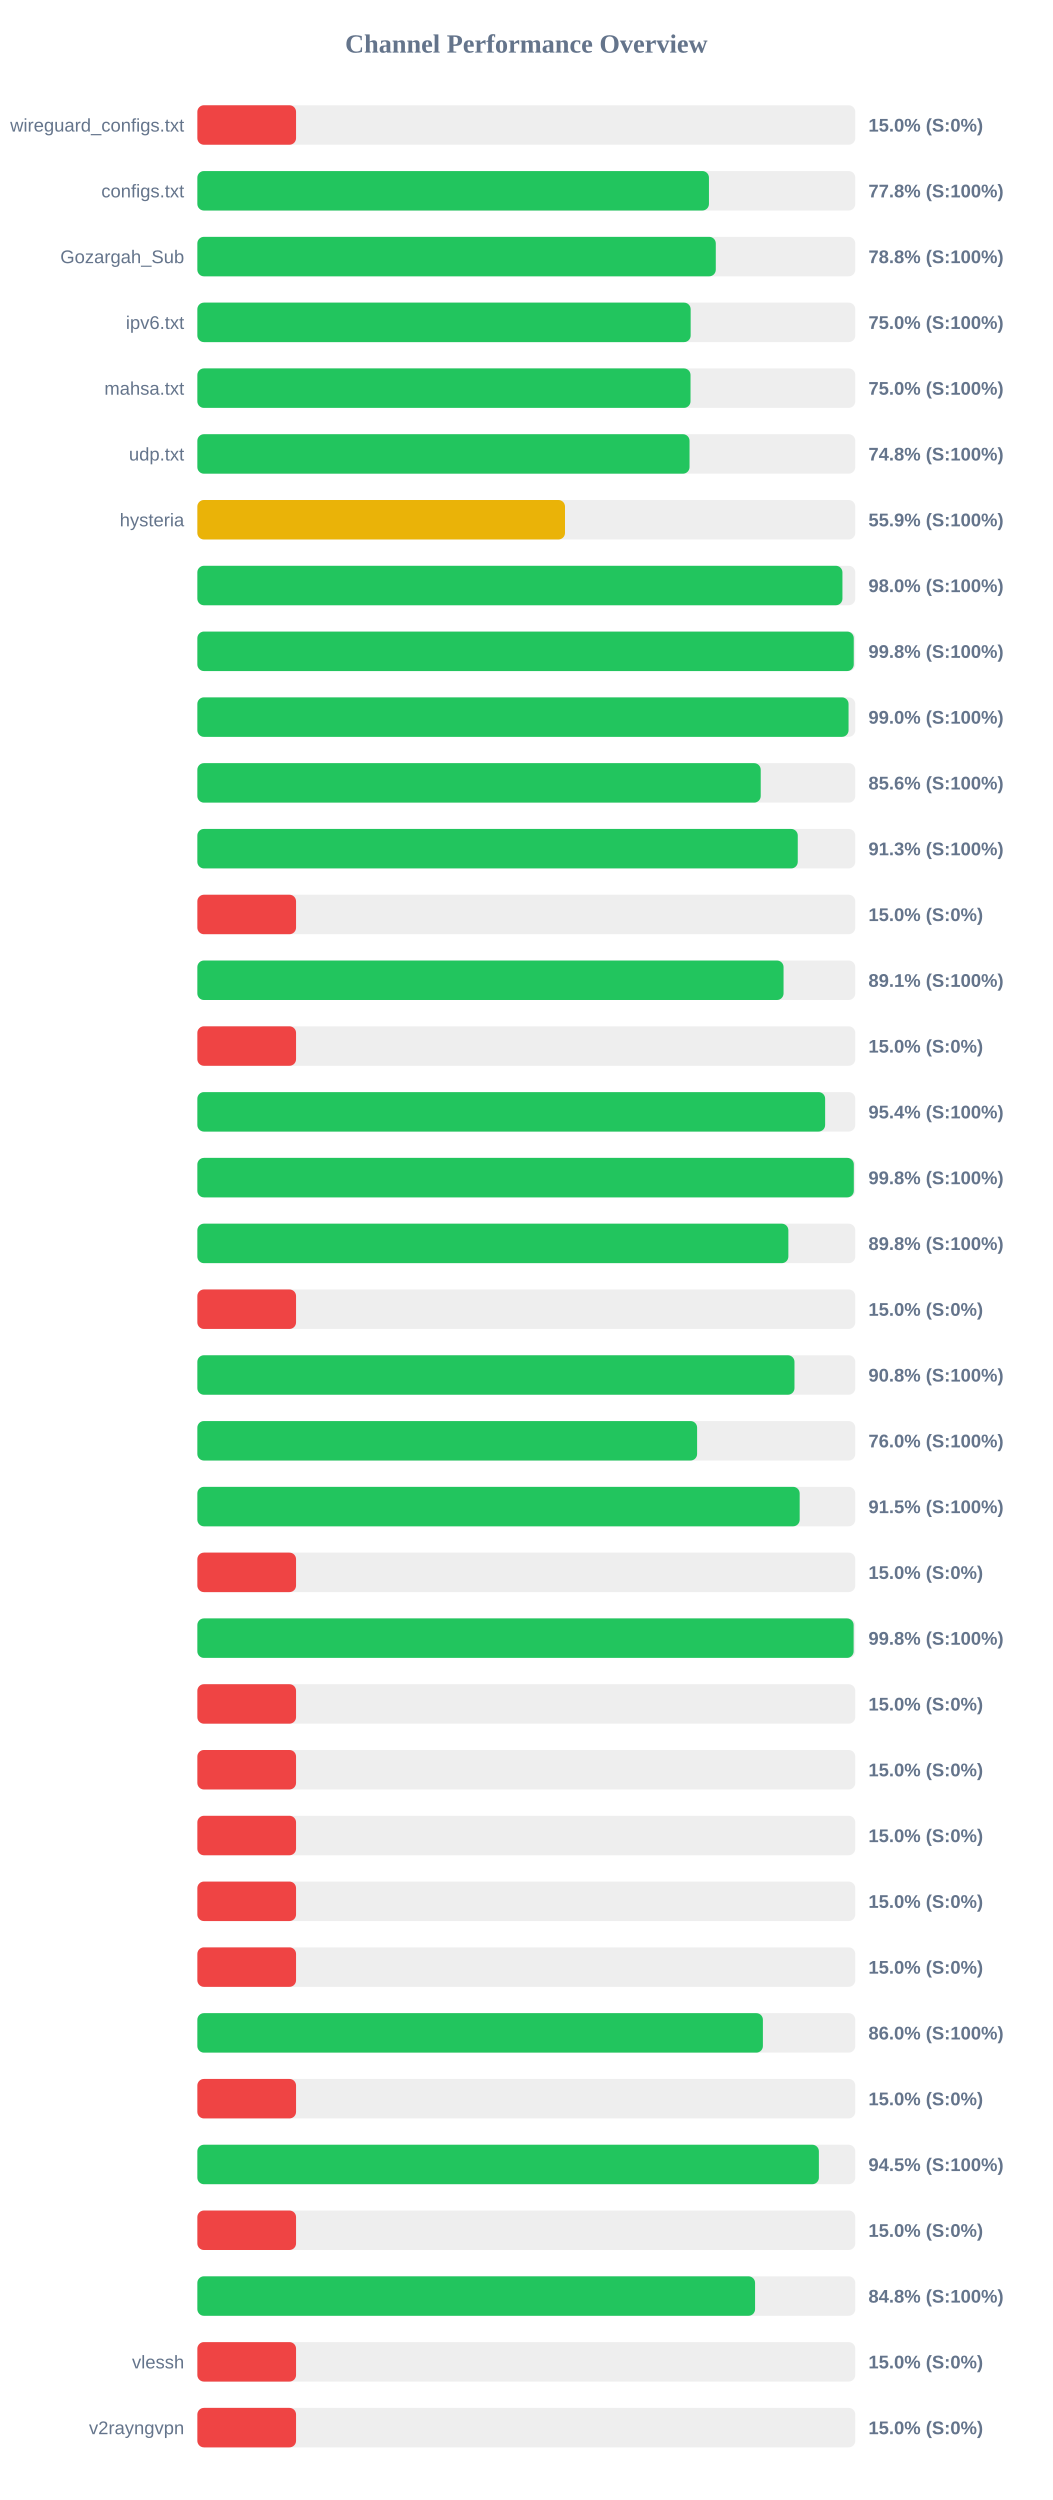
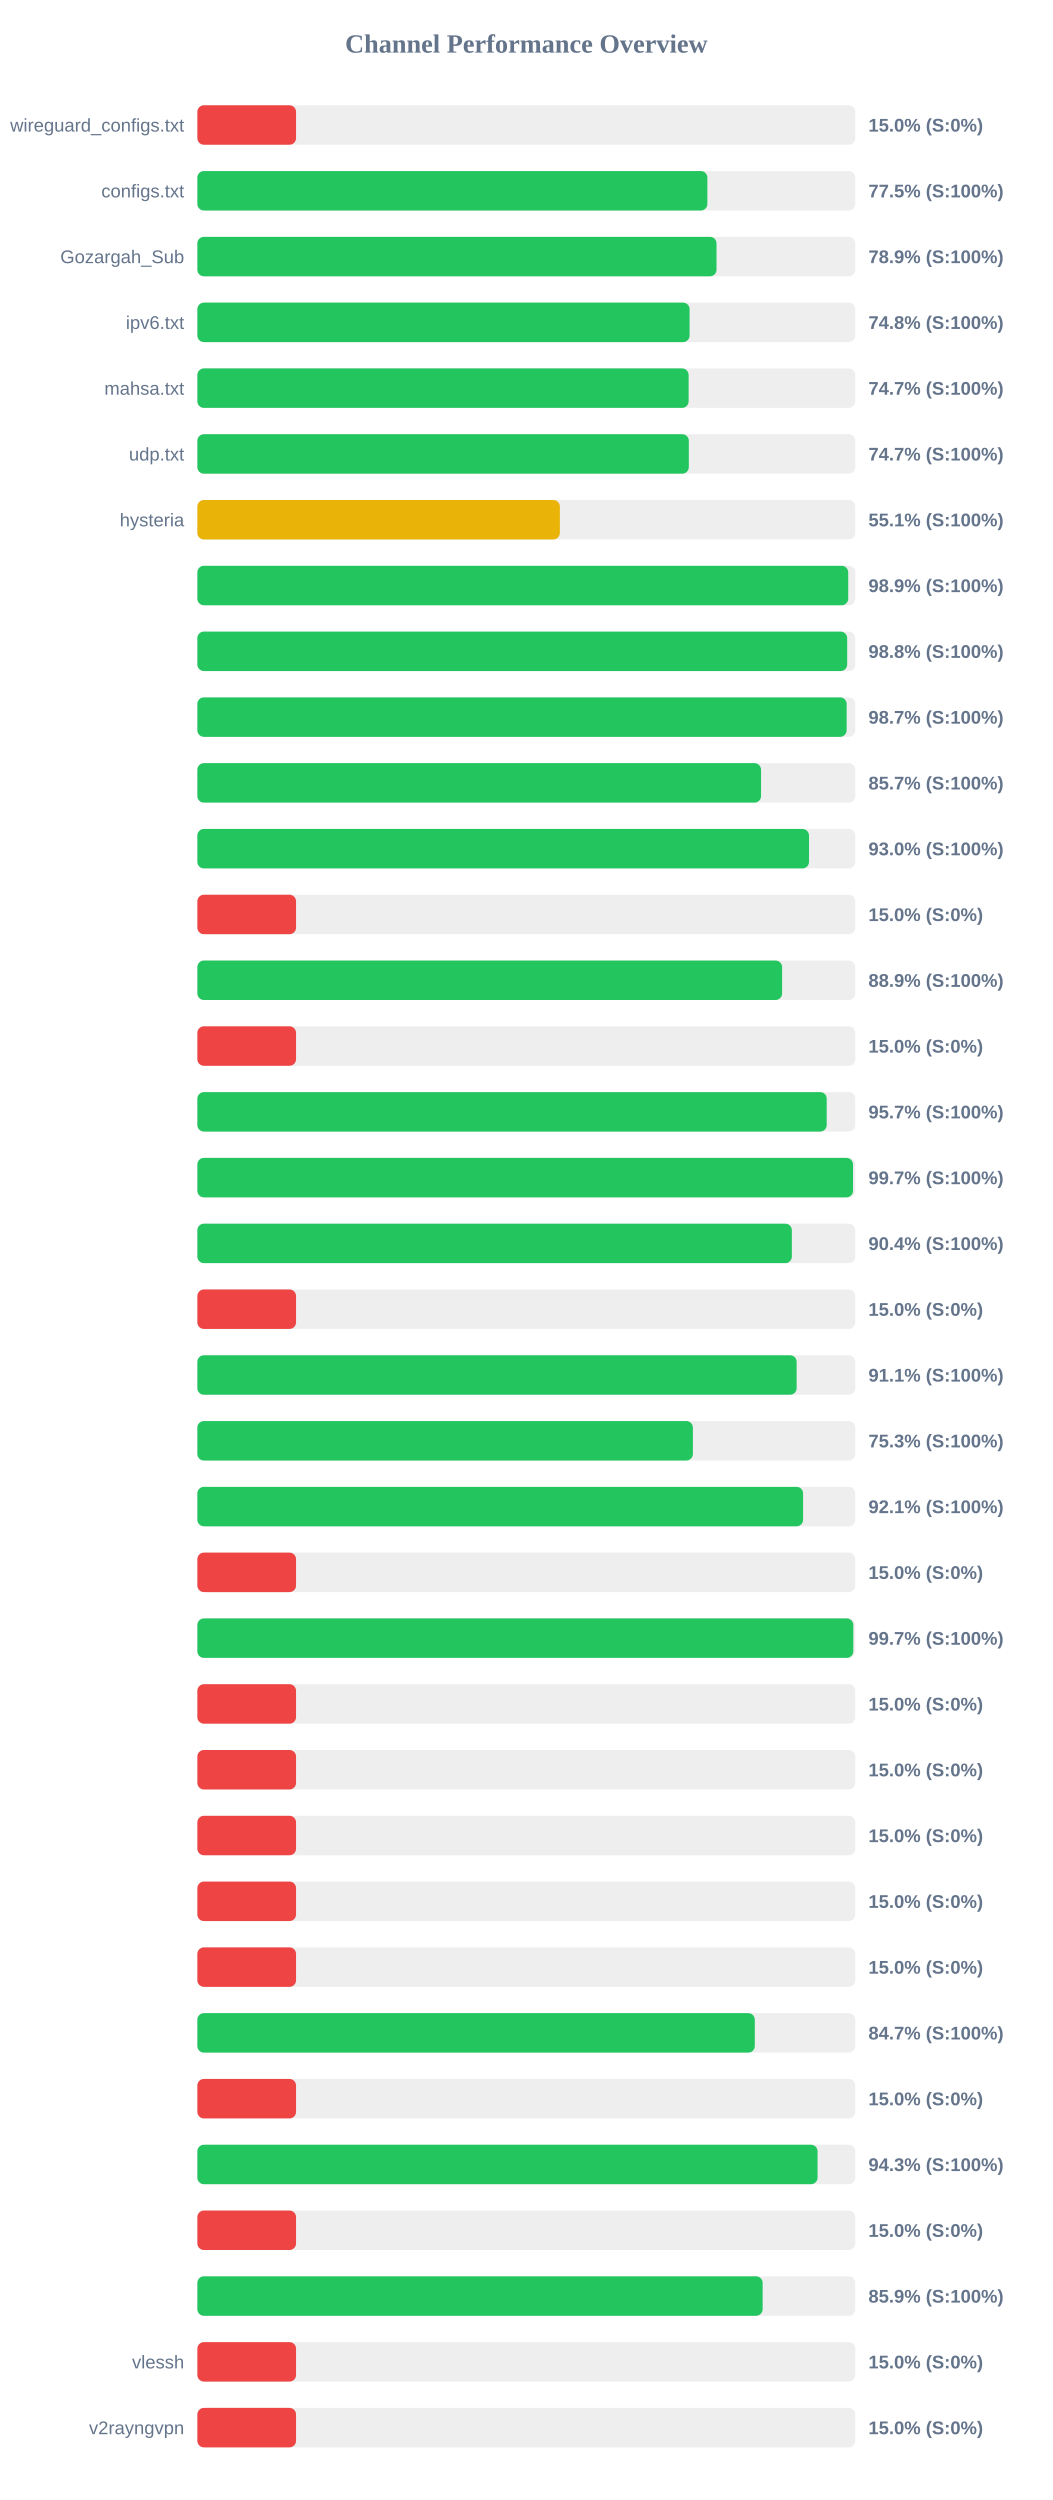
<svg xmlns="http://www.w3.org/2000/svg" width="800" height="1900" version="1.1">
  <style>
        .row { font: 14px Arial; fill: #64748b; }
        .score { font: bold 14px Arial; fill: #64748b; }
    </style>
  <text x="400" y="40" text-anchor="middle" font-size="20px" font-weight="bold" fill="#64748b">Channel Performance Overview</text>
  <rect x="150" y="80" width="500" height="30" fill="#eee" rx="5" />
  <rect x="150" y="80" width="75.0" height="30" fill="#ef4444" rx="5" />
  <text x="140" y="100" text-anchor="end" class="row">wireguard_configs.txt</text>
  <text x="660" y="100" text-anchor="start" class="score">15.0% (S:0%)</text>
  <rect x="150" y="130" width="500" height="30" fill="#eee" rx="5" />
-   <rect x="150" y="130" width="388.8" height="30" fill="#22c55e" rx="5" />
+   <rect x="150" y="130" width="387.6" height="30" fill="#22c55e" rx="5" />
  <text x="140" y="150" text-anchor="end" class="row">configs.txt</text>
-   <text x="660" y="150" text-anchor="start" class="score">77.8% (S:100%)</text>
+   <text x="660" y="150" text-anchor="start" class="score">77.5% (S:100%)</text>
  <rect x="150" y="180" width="500" height="30" fill="#eee" rx="5" />
-   <rect x="150" y="180" width="394.0" height="30" fill="#22c55e" rx="5" />
+   <rect x="150" y="180" width="394.55" height="30" fill="#22c55e" rx="5" />
  <text x="140" y="200" text-anchor="end" class="row">Gozargah_Sub</text>
-   <text x="660" y="200" text-anchor="start" class="score">78.8% (S:100%)</text>
+   <text x="660" y="200" text-anchor="start" class="score">78.9% (S:100%)</text>
  <rect x="150" y="230" width="500" height="30" fill="#eee" rx="5" />
-   <rect x="150" y="230" width="374.9" height="30" fill="#22c55e" rx="5" />
+   <rect x="150" y="230" width="374.1" height="30" fill="#22c55e" rx="5" />
  <text x="140" y="250" text-anchor="end" class="row">ipv6.txt</text>
-   <text x="660" y="250" text-anchor="start" class="score">75.0% (S:100%)</text>
+   <text x="660" y="250" text-anchor="start" class="score">74.8% (S:100%)</text>
  <rect x="150" y="280" width="500" height="30" fill="#eee" rx="5" />
-   <rect x="150" y="280" width="374.8" height="30" fill="#22c55e" rx="5" />
+   <rect x="150" y="280" width="373.35" height="30" fill="#22c55e" rx="5" />
  <text x="140" y="300" text-anchor="end" class="row">mahsa.txt</text>
-   <text x="660" y="300" text-anchor="start" class="score">75.0% (S:100%)</text>
+   <text x="660" y="300" text-anchor="start" class="score">74.7% (S:100%)</text>
  <rect x="150" y="330" width="500" height="30" fill="#eee" rx="5" />
-   <rect x="150" y="330" width="374.05" height="30" fill="#22c55e" rx="5" />
+   <rect x="150" y="330" width="373.5" height="30" fill="#22c55e" rx="5" />
  <text x="140" y="350" text-anchor="end" class="row">udp.txt</text>
-   <text x="660" y="350" text-anchor="start" class="score">74.8% (S:100%)</text>
+   <text x="660" y="350" text-anchor="start" class="score">74.7% (S:100%)</text>
  <rect x="150" y="380" width="500" height="30" fill="#eee" rx="5" />
-   <rect x="150" y="380" width="279.4" height="30" fill="#eab308" rx="5" />
+   <rect x="150" y="380" width="275.5" height="30" fill="#eab308" rx="5" />
  <text x="140" y="400" text-anchor="end" class="row">hysteria</text>
-   <text x="660" y="400" text-anchor="start" class="score">55.9% (S:100%)</text>
+   <text x="660" y="400" text-anchor="start" class="score">55.1% (S:100%)</text>
  <rect x="150" y="430" width="500" height="30" fill="#eee" rx="5" />
-   <rect x="150" y="430" width="490.25" height="30" fill="#22c55e" rx="5" />
+   <rect x="150" y="430" width="494.65" height="30" fill="#22c55e" rx="5" />
  <text x="140" y="450" text-anchor="end" class="row" />
-   <text x="660" y="450" text-anchor="start" class="score">98.0% (S:100%)</text>
+   <text x="660" y="450" text-anchor="start" class="score">98.9% (S:100%)</text>
  <rect x="150" y="480" width="500" height="30" fill="#eee" rx="5" />
-   <rect x="150" y="480" width="498.85" height="30" fill="#22c55e" rx="5" />
+   <rect x="150" y="480" width="493.85" height="30" fill="#22c55e" rx="5" />
  <text x="140" y="500" text-anchor="end" class="row" />
-   <text x="660" y="500" text-anchor="start" class="score">99.8% (S:100%)</text>
+   <text x="660" y="500" text-anchor="start" class="score">98.8% (S:100%)</text>
  <rect x="150" y="530" width="500" height="30" fill="#eee" rx="5" />
-   <rect x="150" y="530" width="494.9" height="30" fill="#22c55e" rx="5" />
+   <rect x="150" y="530" width="493.45" height="30" fill="#22c55e" rx="5" />
  <text x="140" y="550" text-anchor="end" class="row" />
-   <text x="660" y="550" text-anchor="start" class="score">99.0% (S:100%)</text>
+   <text x="660" y="550" text-anchor="start" class="score">98.7% (S:100%)</text>
  <rect x="150" y="580" width="500" height="30" fill="#eee" rx="5" />
-   <rect x="150" y="580" width="428.15" height="30" fill="#22c55e" rx="5" />
+   <rect x="150" y="580" width="428.4" height="30" fill="#22c55e" rx="5" />
  <text x="140" y="600" text-anchor="end" class="row" />
-   <text x="660" y="600" text-anchor="start" class="score">85.6% (S:100%)</text>
+   <text x="660" y="600" text-anchor="start" class="score">85.7% (S:100%)</text>
  <rect x="150" y="630" width="500" height="30" fill="#eee" rx="5" />
-   <rect x="150" y="630" width="456.3" height="30" fill="#22c55e" rx="5" />
+   <rect x="150" y="630" width="464.85" height="30" fill="#22c55e" rx="5" />
  <text x="140" y="650" text-anchor="end" class="row" />
-   <text x="660" y="650" text-anchor="start" class="score">91.3% (S:100%)</text>
+   <text x="660" y="650" text-anchor="start" class="score">93.0% (S:100%)</text>
  <rect x="150" y="680" width="500" height="30" fill="#eee" rx="5" />
  <rect x="150" y="680" width="75.0" height="30" fill="#ef4444" rx="5" />
  <text x="140" y="700" text-anchor="end" class="row" />
  <text x="660" y="700" text-anchor="start" class="score">15.0% (S:0%)</text>
  <rect x="150" y="730" width="500" height="30" fill="#eee" rx="5" />
-   <rect x="150" y="730" width="445.5" height="30" fill="#22c55e" rx="5" />
+   <rect x="150" y="730" width="444.4" height="30" fill="#22c55e" rx="5" />
  <text x="140" y="750" text-anchor="end" class="row" />
-   <text x="660" y="750" text-anchor="start" class="score">89.1% (S:100%)</text>
+   <text x="660" y="750" text-anchor="start" class="score">88.9% (S:100%)</text>
  <rect x="150" y="780" width="500" height="30" fill="#eee" rx="5" />
  <rect x="150" y="780" width="75.0" height="30" fill="#ef4444" rx="5" />
  <text x="140" y="800" text-anchor="end" class="row" />
  <text x="660" y="800" text-anchor="start" class="score">15.0% (S:0%)</text>
  <rect x="150" y="830" width="500" height="30" fill="#eee" rx="5" />
-   <rect x="150" y="830" width="477.1" height="30" fill="#22c55e" rx="5" />
+   <rect x="150" y="830" width="478.3" height="30" fill="#22c55e" rx="5" />
  <text x="140" y="850" text-anchor="end" class="row" />
-   <text x="660" y="850" text-anchor="start" class="score">95.4% (S:100%)</text>
+   <text x="660" y="850" text-anchor="start" class="score">95.7% (S:100%)</text>
  <rect x="150" y="880" width="500" height="30" fill="#eee" rx="5" />
-   <rect x="150" y="880" width="498.9" height="30" fill="#22c55e" rx="5" />
+   <rect x="150" y="880" width="498.3" height="30" fill="#22c55e" rx="5" />
  <text x="140" y="900" text-anchor="end" class="row" />
-   <text x="660" y="900" text-anchor="start" class="score">99.8% (S:100%)</text>
+   <text x="660" y="900" text-anchor="start" class="score">99.7% (S:100%)</text>
  <rect x="150" y="930" width="500" height="30" fill="#eee" rx="5" />
-   <rect x="150" y="930" width="449.15" height="30" fill="#22c55e" rx="5" />
+   <rect x="150" y="930" width="451.8" height="30" fill="#22c55e" rx="5" />
  <text x="140" y="950" text-anchor="end" class="row" />
-   <text x="660" y="950" text-anchor="start" class="score">89.8% (S:100%)</text>
+   <text x="660" y="950" text-anchor="start" class="score">90.4% (S:100%)</text>
  <rect x="150" y="980" width="500" height="30" fill="#eee" rx="5" />
  <rect x="150" y="980" width="75.0" height="30" fill="#ef4444" rx="5" />
  <text x="140" y="1000" text-anchor="end" class="row" />
  <text x="660" y="1000" text-anchor="start" class="score">15.0% (S:0%)</text>
  <rect x="150" y="1030" width="500" height="30" fill="#eee" rx="5" />
-   <rect x="150" y="1030" width="453.8" height="30" fill="#22c55e" rx="5" />
+   <rect x="150" y="1030" width="455.45" height="30" fill="#22c55e" rx="5" />
  <text x="140" y="1050" text-anchor="end" class="row" />
-   <text x="660" y="1050" text-anchor="start" class="score">90.8% (S:100%)</text>
+   <text x="660" y="1050" text-anchor="start" class="score">91.1% (S:100%)</text>
  <rect x="150" y="1080" width="500" height="30" fill="#eee" rx="5" />
-   <rect x="150" y="1080" width="379.8" height="30" fill="#22c55e" rx="5" />
+   <rect x="150" y="1080" width="376.6" height="30" fill="#22c55e" rx="5" />
  <text x="140" y="1100" text-anchor="end" class="row" />
-   <text x="660" y="1100" text-anchor="start" class="score">76.0% (S:100%)</text>
+   <text x="660" y="1100" text-anchor="start" class="score">75.3% (S:100%)</text>
  <rect x="150" y="1130" width="500" height="30" fill="#eee" rx="5" />
-   <rect x="150" y="1130" width="457.75" height="30" fill="#22c55e" rx="5" />
+   <rect x="150" y="1130" width="460.35" height="30" fill="#22c55e" rx="5" />
  <text x="140" y="1150" text-anchor="end" class="row" />
-   <text x="660" y="1150" text-anchor="start" class="score">91.5% (S:100%)</text>
+   <text x="660" y="1150" text-anchor="start" class="score">92.1% (S:100%)</text>
  <rect x="150" y="1180" width="500" height="30" fill="#eee" rx="5" />
  <rect x="150" y="1180" width="75.0" height="30" fill="#ef4444" rx="5" />
  <text x="140" y="1200" text-anchor="end" class="row" />
  <text x="660" y="1200" text-anchor="start" class="score">15.0% (S:0%)</text>
  <rect x="150" y="1230" width="500" height="30" fill="#eee" rx="5" />
-   <rect x="150" y="1230" width="498.75" height="30" fill="#22c55e" rx="5" />
+   <rect x="150" y="1230" width="498.5" height="30" fill="#22c55e" rx="5" />
  <text x="140" y="1250" text-anchor="end" class="row" />
-   <text x="660" y="1250" text-anchor="start" class="score">99.8% (S:100%)</text>
+   <text x="660" y="1250" text-anchor="start" class="score">99.7% (S:100%)</text>
  <rect x="150" y="1280" width="500" height="30" fill="#eee" rx="5" />
  <rect x="150" y="1280" width="75.0" height="30" fill="#ef4444" rx="5" />
  <text x="140" y="1300" text-anchor="end" class="row" />
  <text x="660" y="1300" text-anchor="start" class="score">15.0% (S:0%)</text>
  <rect x="150" y="1330" width="500" height="30" fill="#eee" rx="5" />
  <rect x="150" y="1330" width="75.0" height="30" fill="#ef4444" rx="5" />
  <text x="140" y="1350" text-anchor="end" class="row" />
  <text x="660" y="1350" text-anchor="start" class="score">15.0% (S:0%)</text>
  <rect x="150" y="1380" width="500" height="30" fill="#eee" rx="5" />
  <rect x="150" y="1380" width="75.0" height="30" fill="#ef4444" rx="5" />
  <text x="140" y="1400" text-anchor="end" class="row" />
  <text x="660" y="1400" text-anchor="start" class="score">15.0% (S:0%)</text>
  <rect x="150" y="1430" width="500" height="30" fill="#eee" rx="5" />
  <rect x="150" y="1430" width="75.0" height="30" fill="#ef4444" rx="5" />
  <text x="140" y="1450" text-anchor="end" class="row" />
  <text x="660" y="1450" text-anchor="start" class="score">15.0% (S:0%)</text>
  <rect x="150" y="1480" width="500" height="30" fill="#eee" rx="5" />
  <rect x="150" y="1480" width="75.0" height="30" fill="#ef4444" rx="5" />
  <text x="140" y="1500" text-anchor="end" class="row" />
  <text x="660" y="1500" text-anchor="start" class="score">15.0% (S:0%)</text>
  <rect x="150" y="1530" width="500" height="30" fill="#eee" rx="5" />
-   <rect x="150" y="1530" width="429.8" height="30" fill="#22c55e" rx="5" />
+   <rect x="150" y="1530" width="423.65" height="30" fill="#22c55e" rx="5" />
  <text x="140" y="1550" text-anchor="end" class="row" />
-   <text x="660" y="1550" text-anchor="start" class="score">86.0% (S:100%)</text>
+   <text x="660" y="1550" text-anchor="start" class="score">84.7% (S:100%)</text>
  <rect x="150" y="1580" width="500" height="30" fill="#eee" rx="5" />
  <rect x="150" y="1580" width="75.0" height="30" fill="#ef4444" rx="5" />
  <text x="140" y="1600" text-anchor="end" class="row" />
  <text x="660" y="1600" text-anchor="start" class="score">15.0% (S:0%)</text>
  <rect x="150" y="1630" width="500" height="30" fill="#eee" rx="5" />
-   <rect x="150" y="1630" width="472.35" height="30" fill="#22c55e" rx="5" />
+   <rect x="150" y="1630" width="471.35" height="30" fill="#22c55e" rx="5" />
  <text x="140" y="1650" text-anchor="end" class="row" />
-   <text x="660" y="1650" text-anchor="start" class="score">94.5% (S:100%)</text>
+   <text x="660" y="1650" text-anchor="start" class="score">94.3% (S:100%)</text>
  <rect x="150" y="1680" width="500" height="30" fill="#eee" rx="5" />
  <rect x="150" y="1680" width="75.0" height="30" fill="#ef4444" rx="5" />
  <text x="140" y="1700" text-anchor="end" class="row" />
  <text x="660" y="1700" text-anchor="start" class="score">15.0% (S:0%)</text>
  <rect x="150" y="1730" width="500" height="30" fill="#eee" rx="5" />
-   <rect x="150" y="1730" width="423.85" height="30" fill="#22c55e" rx="5" />
+   <rect x="150" y="1730" width="429.6" height="30" fill="#22c55e" rx="5" />
  <text x="140" y="1750" text-anchor="end" class="row" />
-   <text x="660" y="1750" text-anchor="start" class="score">84.8% (S:100%)</text>
+   <text x="660" y="1750" text-anchor="start" class="score">85.9% (S:100%)</text>
  <rect x="150" y="1780" width="500" height="30" fill="#eee" rx="5" />
  <rect x="150" y="1780" width="75.0" height="30" fill="#ef4444" rx="5" />
  <text x="140" y="1800" text-anchor="end" class="row">vlessh</text>
  <text x="660" y="1800" text-anchor="start" class="score">15.0% (S:0%)</text>
  <rect x="150" y="1830" width="500" height="30" fill="#eee" rx="5" />
  <rect x="150" y="1830" width="75.0" height="30" fill="#ef4444" rx="5" />
  <text x="140" y="1850" text-anchor="end" class="row">v2rayngvpn</text>
  <text x="660" y="1850" text-anchor="start" class="score">15.0% (S:0%)</text>
</svg>
